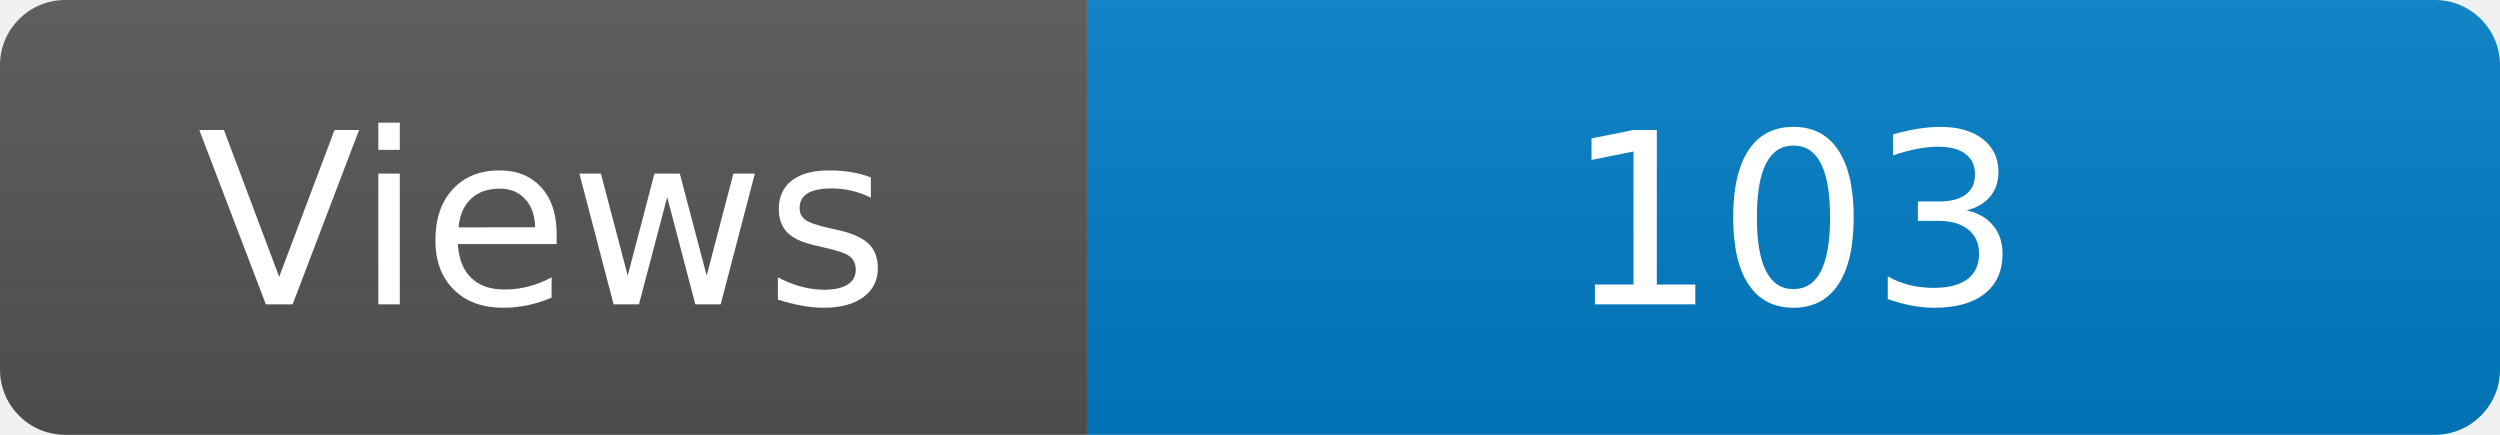
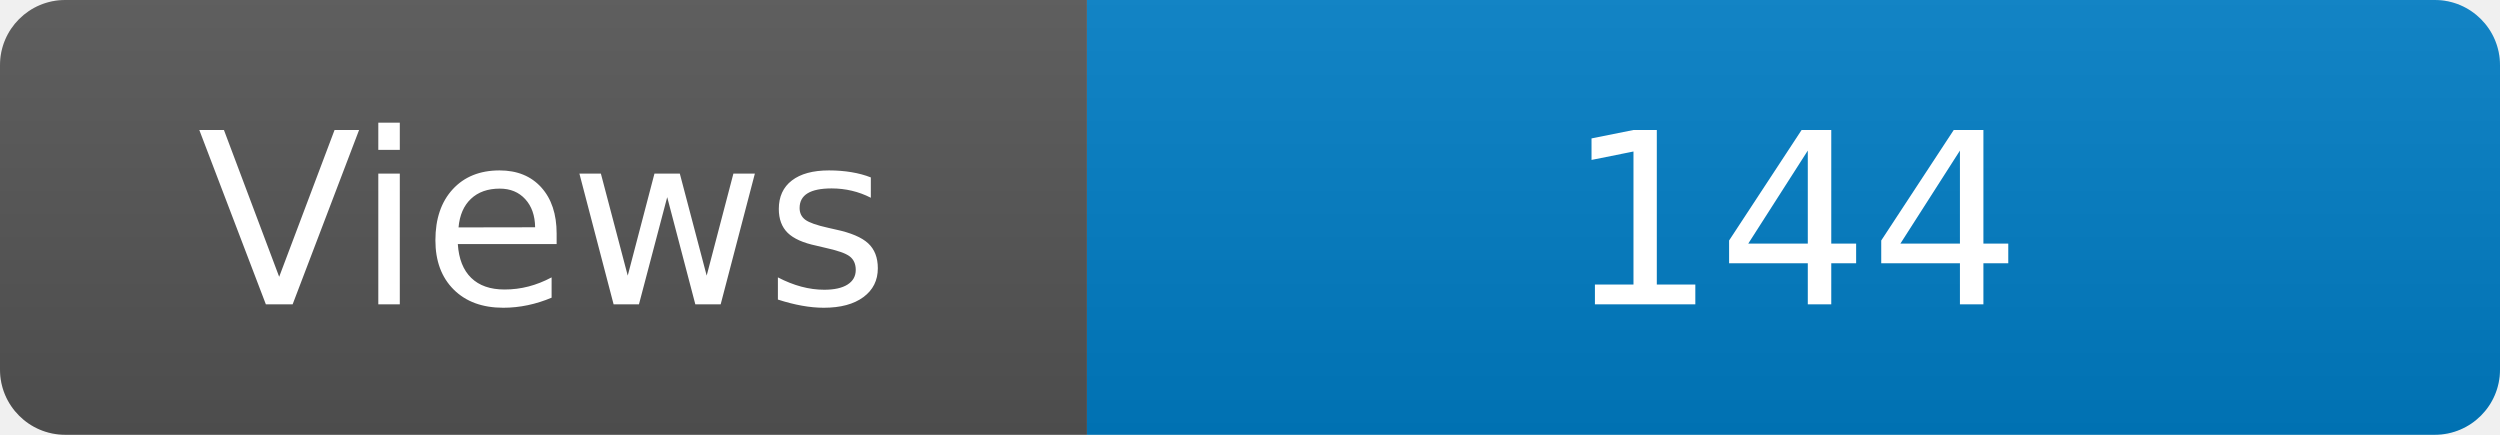
<svg xmlns="http://www.w3.org/2000/svg" width="115" height="20" role="img" aria-label="Maintained?: yes">
  <linearGradient id="s" x2="0" y2="100%">
    <stop offset="0" stop-color="#bbb" stop-opacity=".1" />
    <stop offset="1" stop-opacity=".1" />
  </linearGradient>
  <clipPath id="r">
    <rect width="115" height="20" rx="3" fill="#fff" />
  </clipPath>
  <g clip-path="url(#r)">
    <rect width="50" height="20" fill="#555" />
    <rect x="50" width="160" height="20" fill="#007ec6" />
    <rect width="115" height="20" fill="url(#s)" />
  </g>
  <g fill="#fff" text-anchor="middle" font-family="Verdana,Geneva,DejaVu Sans,sans-serif" font-size="110">
    <text x="250" y="140" transform="scale(.1)" fill="#fff">Views</text>
-     <text x="825" y="140" transform="scale(.1)" fill="#fff">103</text>
+     <text x="825" y="140" transform="scale(.1)" fill="#fff">144</text>
  </g>
</svg>
